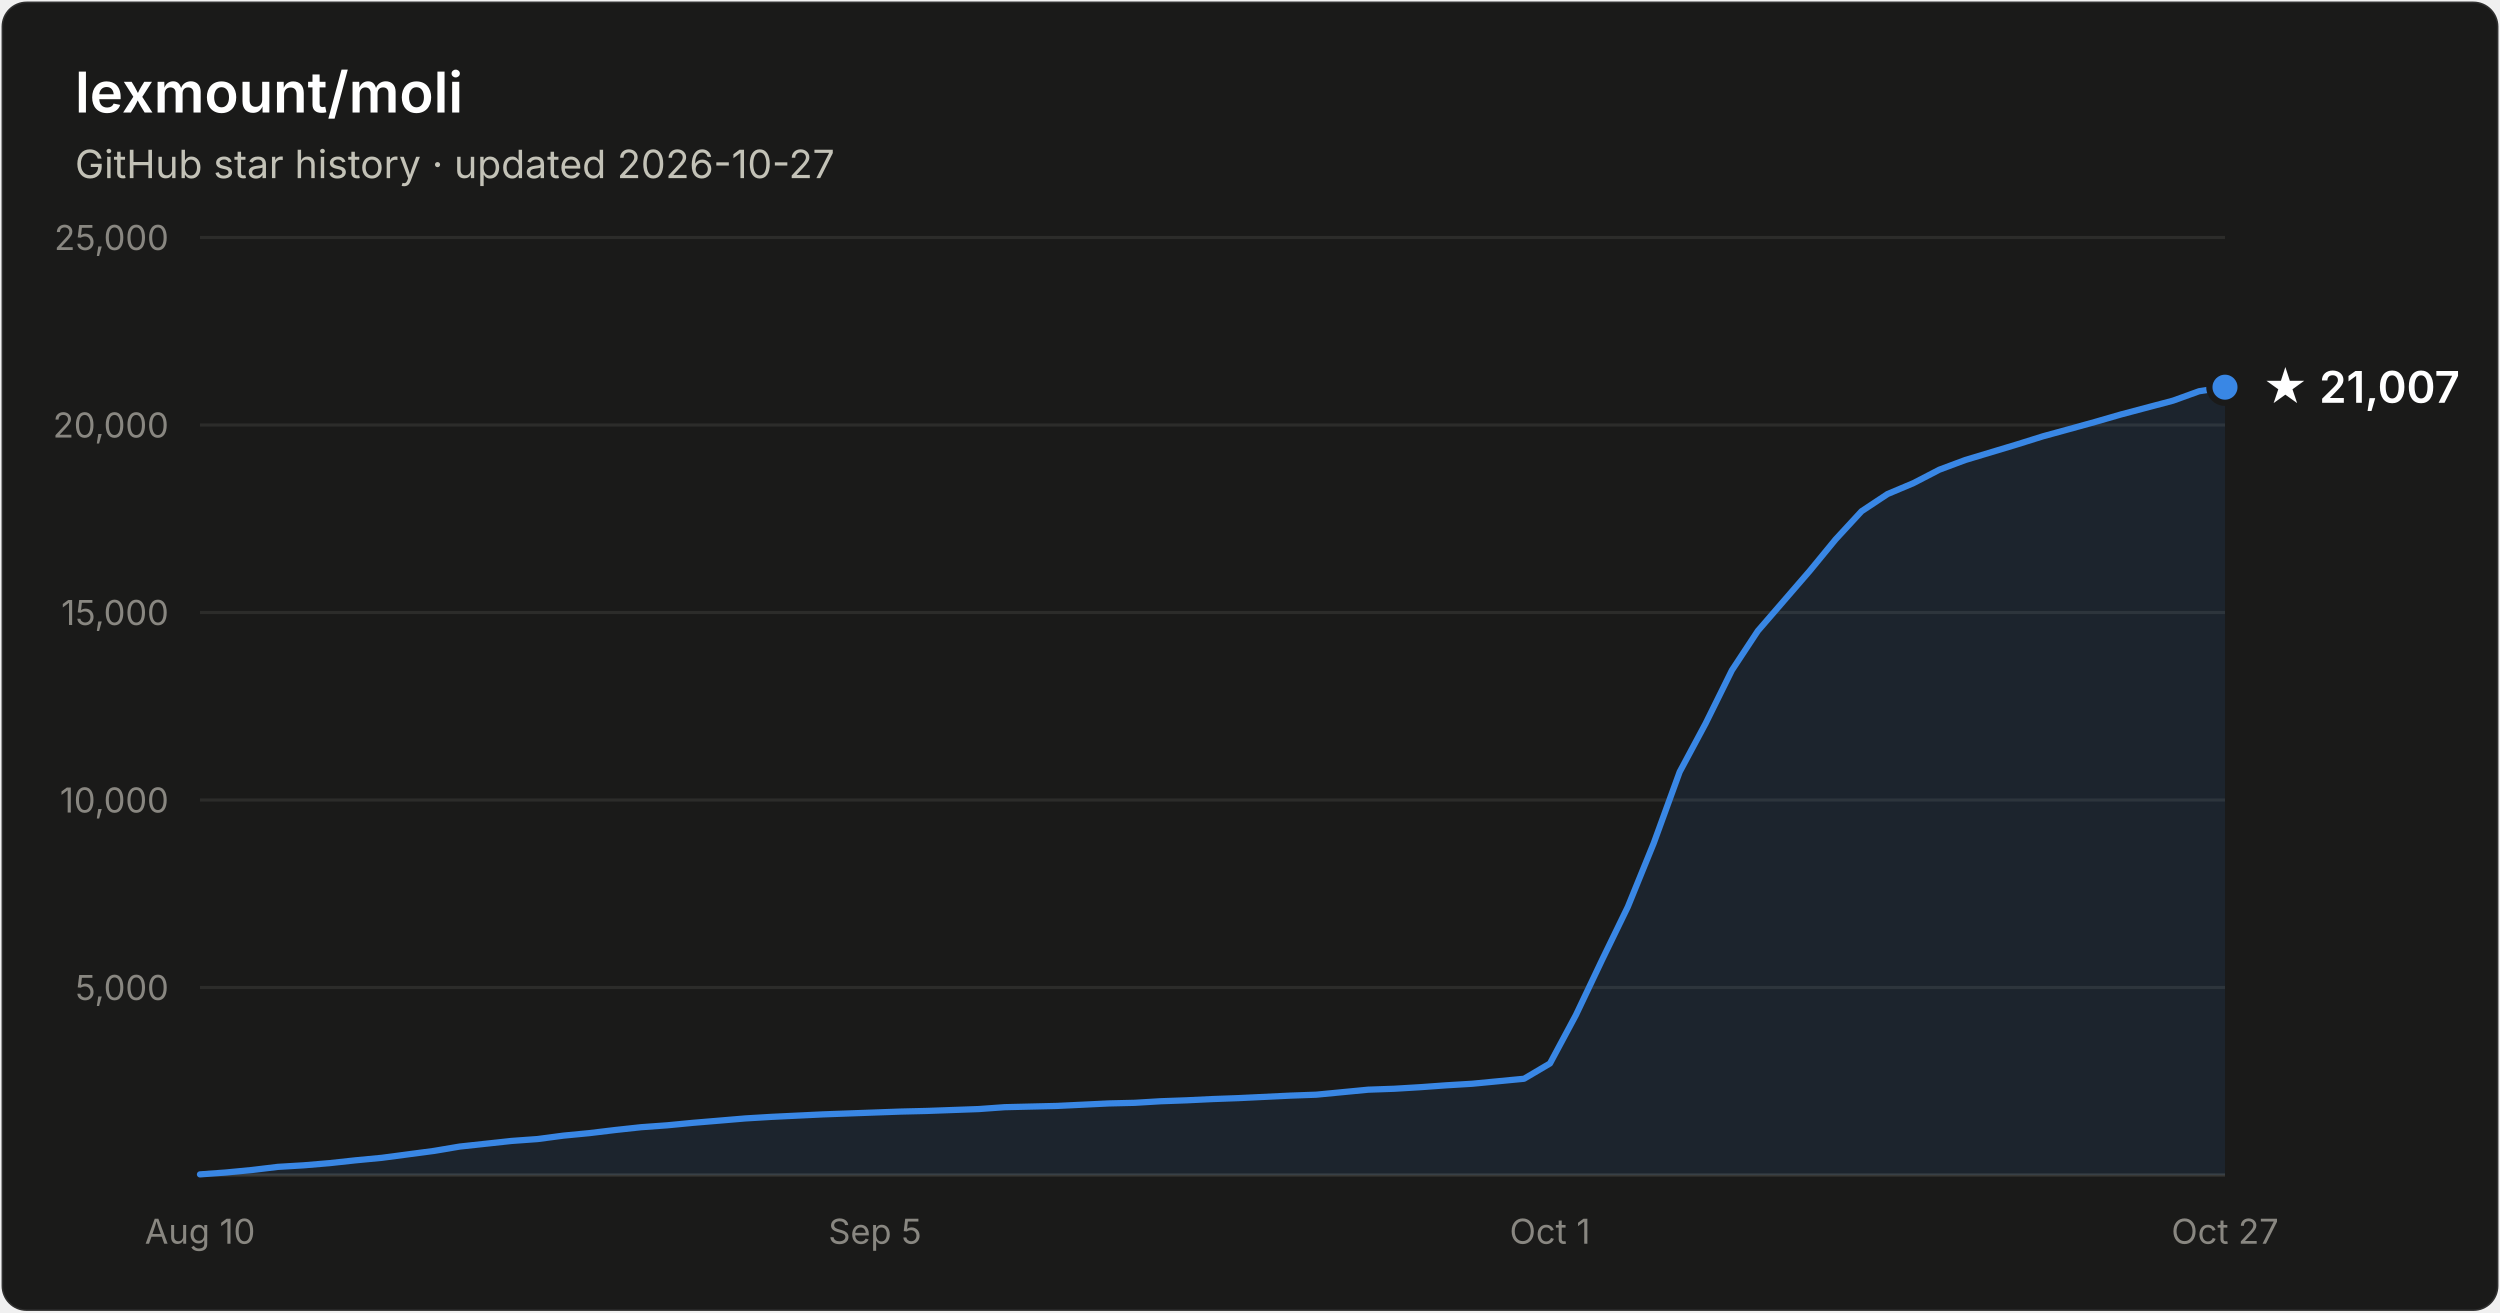
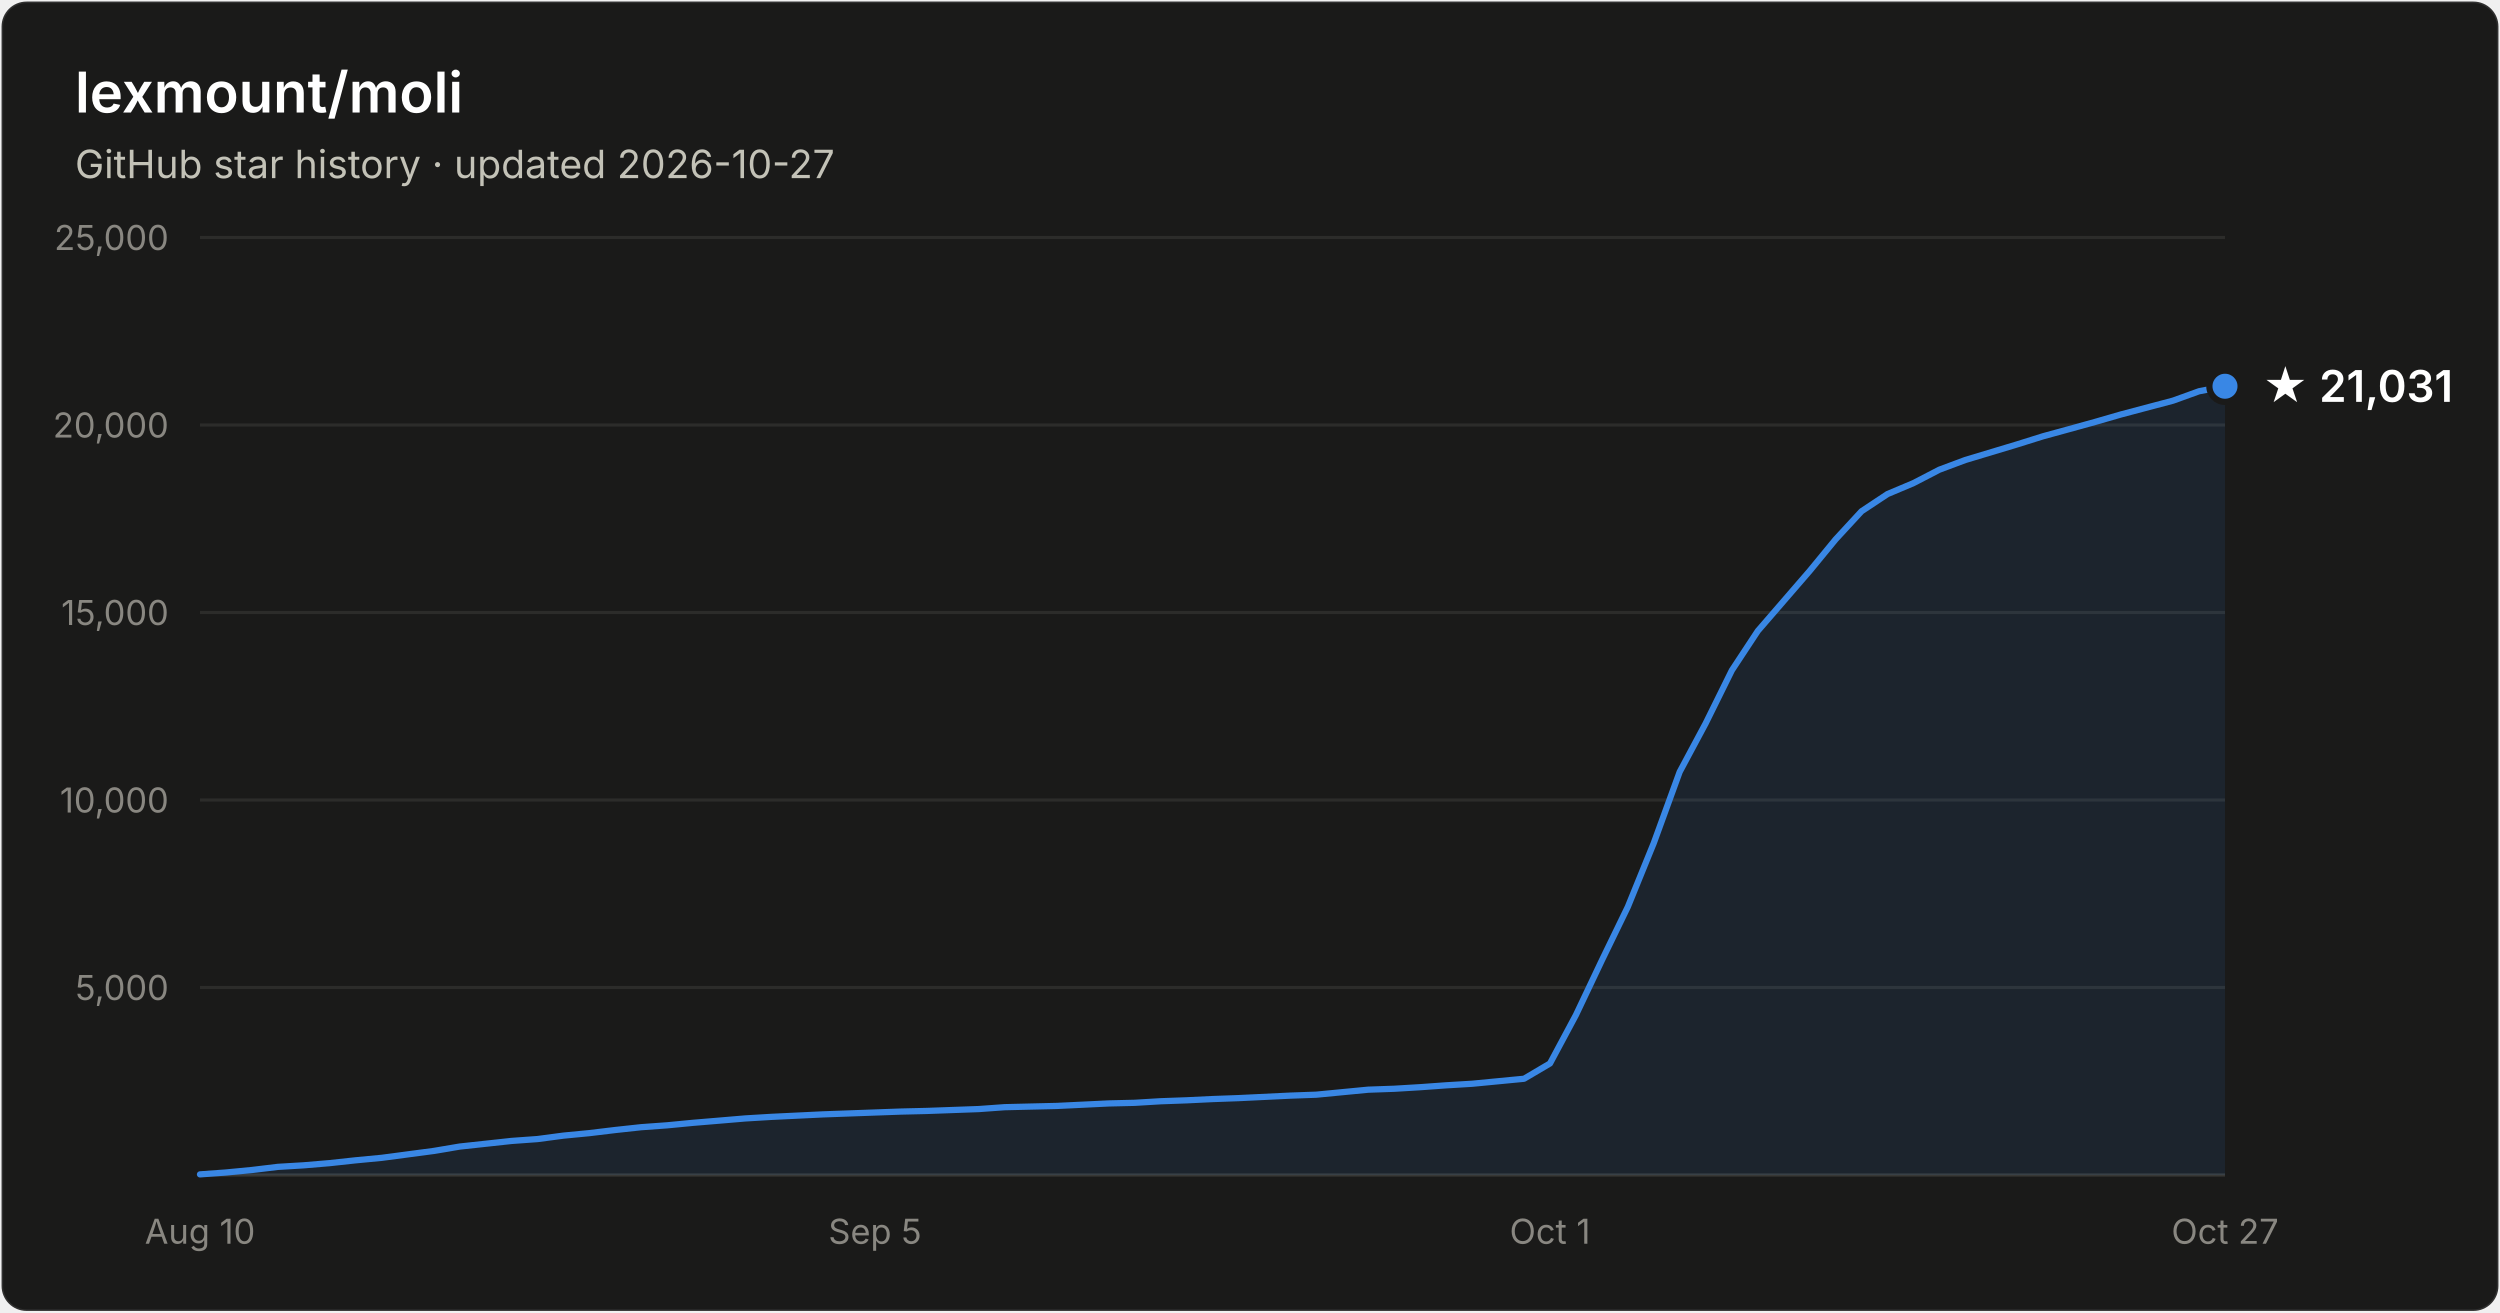
- <svg xmlns="http://www.w3.org/2000/svg" width="800" height="420" viewBox="0 0 800 420" font-family="system-ui, -apple-system, Segoe UI, sans-serif" role="img" aria-label="Star history of lexmount/moli: 21,007 stars as of 2026-10-27">
+ <svg xmlns="http://www.w3.org/2000/svg" width="800" height="420" viewBox="0 0 800 420" font-family="system-ui, -apple-system, Segoe UI, sans-serif" role="img" aria-label="Star history of lexmount/moli: 21,031 stars as of 2026-10-27">
  <rect x="0.5" y="0.5" width="799" height="419" rx="8" fill="#1a1a19" stroke="rgba(255,255,255,0.10)" />
  <text x="24" y="36" fill="#ffffff" font-size="18" font-weight="600">lexmount/moli</text>
  <text x="24" y="57" fill="#c3c2b7" font-size="12.5">GitHub star history · updated 2026-10-27</text>
  <line x1="64" y1="316.0" x2="712" y2="316.0" stroke="#2c2c2a" stroke-width="1" />
  <text x="54" y="320.0" text-anchor="end" fill="#898781" font-size="11" style="font-variant-numeric:tabular-nums">5,000</text>
  <line x1="64" y1="256.0" x2="712" y2="256.0" stroke="#2c2c2a" stroke-width="1" />
  <text x="54" y="260.0" text-anchor="end" fill="#898781" font-size="11" style="font-variant-numeric:tabular-nums">10,000</text>
  <line x1="64" y1="196.0" x2="712" y2="196.0" stroke="#2c2c2a" stroke-width="1" />
  <text x="54" y="200.0" text-anchor="end" fill="#898781" font-size="11" style="font-variant-numeric:tabular-nums">15,000</text>
  <line x1="64" y1="136.0" x2="712" y2="136.0" stroke="#2c2c2a" stroke-width="1" />
  <text x="54" y="140.0" text-anchor="end" fill="#898781" font-size="11" style="font-variant-numeric:tabular-nums">20,000</text>
  <line x1="64" y1="76.0" x2="712" y2="76.0" stroke="#2c2c2a" stroke-width="1" />
  <text x="54" y="80.0" text-anchor="end" fill="#898781" font-size="11" style="font-variant-numeric:tabular-nums">25,000</text>
  <line x1="64" y1="376" x2="712" y2="376" stroke="#383835" stroke-width="1" />
  <text x="64.0" y="398" text-anchor="middle" fill="#898781" font-size="11" style="font-variant-numeric:tabular-nums">Aug 10</text>
  <text x="280.0" y="398" text-anchor="middle" fill="#898781" font-size="11" style="font-variant-numeric:tabular-nums">Sep 5</text>
  <text x="496.0" y="398" text-anchor="middle" fill="#898781" font-size="11" style="font-variant-numeric:tabular-nums">Oct 1</text>
  <text x="712.0" y="398" text-anchor="middle" fill="#898781" font-size="11" style="font-variant-numeric:tabular-nums">Oct 27</text>
-   <path d="M64.0 375.8 L72.3 375.2 L80.6 374.4 L88.9 373.4 L97.2 372.9 L105.5 372.2 L113.8 371.3 L122.2 370.5 L130.5 369.4 L138.8 368.3 L147.1 366.9 L155.4 366.0 L163.7 365.1 L172.0 364.5 L180.3 363.4 L188.6 362.6 L196.9 361.6 L205.2 360.7 L213.5 360.1 L221.8 359.3 L230.2 358.6 L238.5 357.9 L246.8 357.4 L255.1 357.0 L263.4 356.6 L271.7 356.3 L280.0 356.0 L288.3 355.7 L296.6 355.5 L304.9 355.2 L313.2 354.9 L321.5 354.3 L329.8 354.1 L338.2 353.9 L346.5 353.5 L354.8 353.1 L363.1 352.9 L371.4 352.4 L379.7 352.1 L388.0 351.7 L396.3 351.4 L404.6 351.0 L412.9 350.6 L421.2 350.3 L429.5 349.5 L437.8 348.7 L446.2 348.4 L454.5 347.9 L462.8 347.3 L471.1 346.8 L479.4 346.0 L487.7 345.2 L496.0 340.3 L504.3 324.8 L512.6 307.3 L520.9 290.2 L529.2 269.8 L537.5 247.0 L545.8 231.5 L554.2 214.5 L562.5 201.9 L570.8 192.3 L579.1 182.7 L587.4 172.6 L595.7 163.6 L604.0 158.1 L612.3 154.6 L620.6 150.3 L628.9 147.2 L637.2 144.7 L645.5 142.2 L653.8 139.6 L662.2 137.3 L670.5 135.0 L678.8 132.6 L687.1 130.4 L695.4 128.2 L703.7 125.2 L712.0 123.9 L712.0 376 L64.0 376 Z" fill="#3987e5" fill-opacity="0.1" />
-   <path d="M64.0 375.8 L72.3 375.2 L80.6 374.4 L88.9 373.4 L97.2 372.9 L105.5 372.2 L113.8 371.3 L122.2 370.5 L130.5 369.4 L138.8 368.3 L147.1 366.9 L155.4 366.0 L163.7 365.1 L172.0 364.5 L180.3 363.4 L188.6 362.6 L196.9 361.6 L205.2 360.7 L213.5 360.1 L221.8 359.3 L230.2 358.6 L238.5 357.9 L246.8 357.4 L255.1 357.0 L263.4 356.6 L271.7 356.3 L280.0 356.0 L288.3 355.7 L296.6 355.5 L304.9 355.2 L313.2 354.9 L321.5 354.3 L329.8 354.1 L338.2 353.9 L346.5 353.5 L354.8 353.1 L363.1 352.9 L371.4 352.4 L379.7 352.1 L388.0 351.7 L396.3 351.4 L404.6 351.0 L412.9 350.6 L421.2 350.3 L429.5 349.5 L437.8 348.7 L446.2 348.4 L454.5 347.9 L462.8 347.3 L471.1 346.8 L479.4 346.0 L487.7 345.2 L496.0 340.3 L504.3 324.8 L512.6 307.3 L520.9 290.2 L529.2 269.8 L537.5 247.0 L545.8 231.5 L554.2 214.5 L562.5 201.9 L570.8 192.3 L579.1 182.7 L587.4 172.6 L595.7 163.6 L604.0 158.1 L612.3 154.6 L620.6 150.3 L628.9 147.2 L637.2 144.7 L645.5 142.2 L653.8 139.6 L662.2 137.3 L670.5 135.0 L678.8 132.6 L687.1 130.4 L695.4 128.2 L703.7 125.2 L712.0 123.9" fill="none" stroke="#3987e5" stroke-width="2" stroke-linejoin="round" stroke-linecap="round" />
-   <circle cx="712.0" cy="123.9" r="5" fill="#3987e5" stroke="#1a1a19" stroke-width="2" />
-   <text x="724.0" y="128.9" fill="#ffffff" font-size="14" font-weight="600">★ 21,007</text>
+   <path d="M64.0 375.8 L72.3 375.2 L80.6 374.4 L88.9 373.4 L97.2 372.9 L105.5 372.2 L113.8 371.3 L122.2 370.5 L130.5 369.4 L138.8 368.3 L147.1 366.9 L155.4 366.0 L163.7 365.1 L172.0 364.5 L180.3 363.4 L188.6 362.6 L196.9 361.6 L205.2 360.7 L213.5 360.1 L221.8 359.3 L230.2 358.6 L238.5 357.9 L246.8 357.4 L255.1 357.0 L263.4 356.6 L271.7 356.3 L280.0 356.0 L288.3 355.7 L296.6 355.5 L304.9 355.2 L313.2 354.9 L321.5 354.3 L329.8 354.1 L338.2 353.9 L346.5 353.5 L354.8 353.1 L363.1 352.9 L371.4 352.4 L379.7 352.1 L388.0 351.7 L396.3 351.4 L404.6 351.0 L412.9 350.6 L421.2 350.3 L429.5 349.5 L437.8 348.7 L446.2 348.4 L454.5 347.9 L462.8 347.3 L471.1 346.8 L479.4 346.0 L487.7 345.2 L496.0 340.3 L504.3 324.8 L512.6 307.3 L520.9 290.2 L529.2 269.8 L537.5 247.0 L545.8 231.5 L554.2 214.5 L562.5 201.9 L570.8 192.3 L579.1 182.7 L587.4 172.6 L595.7 163.6 L604.0 158.1 L612.3 154.6 L620.6 150.3 L628.9 147.2 L637.2 144.7 L645.5 142.2 L653.8 139.6 L662.2 137.3 L670.5 135.0 L678.8 132.6 L687.1 130.4 L695.4 128.2 L703.7 125.2 L712.0 123.6 L712.0 376 L64.0 376 Z" fill="#3987e5" fill-opacity="0.1" />
+   <path d="M64.0 375.8 L72.3 375.2 L80.6 374.4 L88.9 373.4 L97.2 372.9 L105.5 372.2 L113.8 371.3 L122.2 370.5 L130.5 369.4 L138.8 368.3 L147.1 366.9 L155.4 366.0 L163.7 365.1 L172.0 364.5 L180.3 363.4 L188.6 362.6 L196.9 361.6 L205.2 360.7 L213.5 360.1 L221.8 359.3 L230.2 358.6 L238.5 357.9 L246.8 357.4 L255.1 357.0 L263.4 356.6 L271.7 356.3 L280.0 356.0 L288.3 355.7 L296.6 355.5 L304.9 355.2 L313.2 354.9 L321.5 354.3 L329.8 354.1 L338.2 353.9 L346.5 353.5 L354.8 353.1 L363.1 352.9 L371.4 352.4 L379.7 352.1 L388.0 351.7 L396.3 351.4 L404.6 351.0 L412.9 350.6 L421.2 350.3 L429.5 349.5 L437.8 348.7 L446.2 348.4 L454.5 347.9 L462.8 347.3 L471.1 346.8 L479.4 346.0 L487.7 345.2 L496.0 340.3 L504.3 324.8 L512.6 307.3 L520.9 290.2 L529.2 269.8 L537.5 247.0 L545.8 231.5 L554.2 214.5 L562.5 201.9 L570.8 192.3 L579.1 182.7 L587.4 172.6 L595.7 163.6 L604.0 158.1 L612.3 154.6 L620.6 150.3 L628.9 147.2 L637.2 144.7 L645.5 142.2 L653.8 139.6 L662.2 137.3 L670.5 135.0 L678.8 132.6 L687.1 130.4 L695.4 128.2 L703.7 125.2 L712.0 123.6" fill="none" stroke="#3987e5" stroke-width="2" stroke-linejoin="round" stroke-linecap="round" />
+   <circle cx="712.0" cy="123.6" r="5" fill="#3987e5" stroke="#1a1a19" stroke-width="2" />
+   <text x="724.0" y="128.6" fill="#ffffff" font-size="14" font-weight="600">★ 21,031</text>
</svg>
